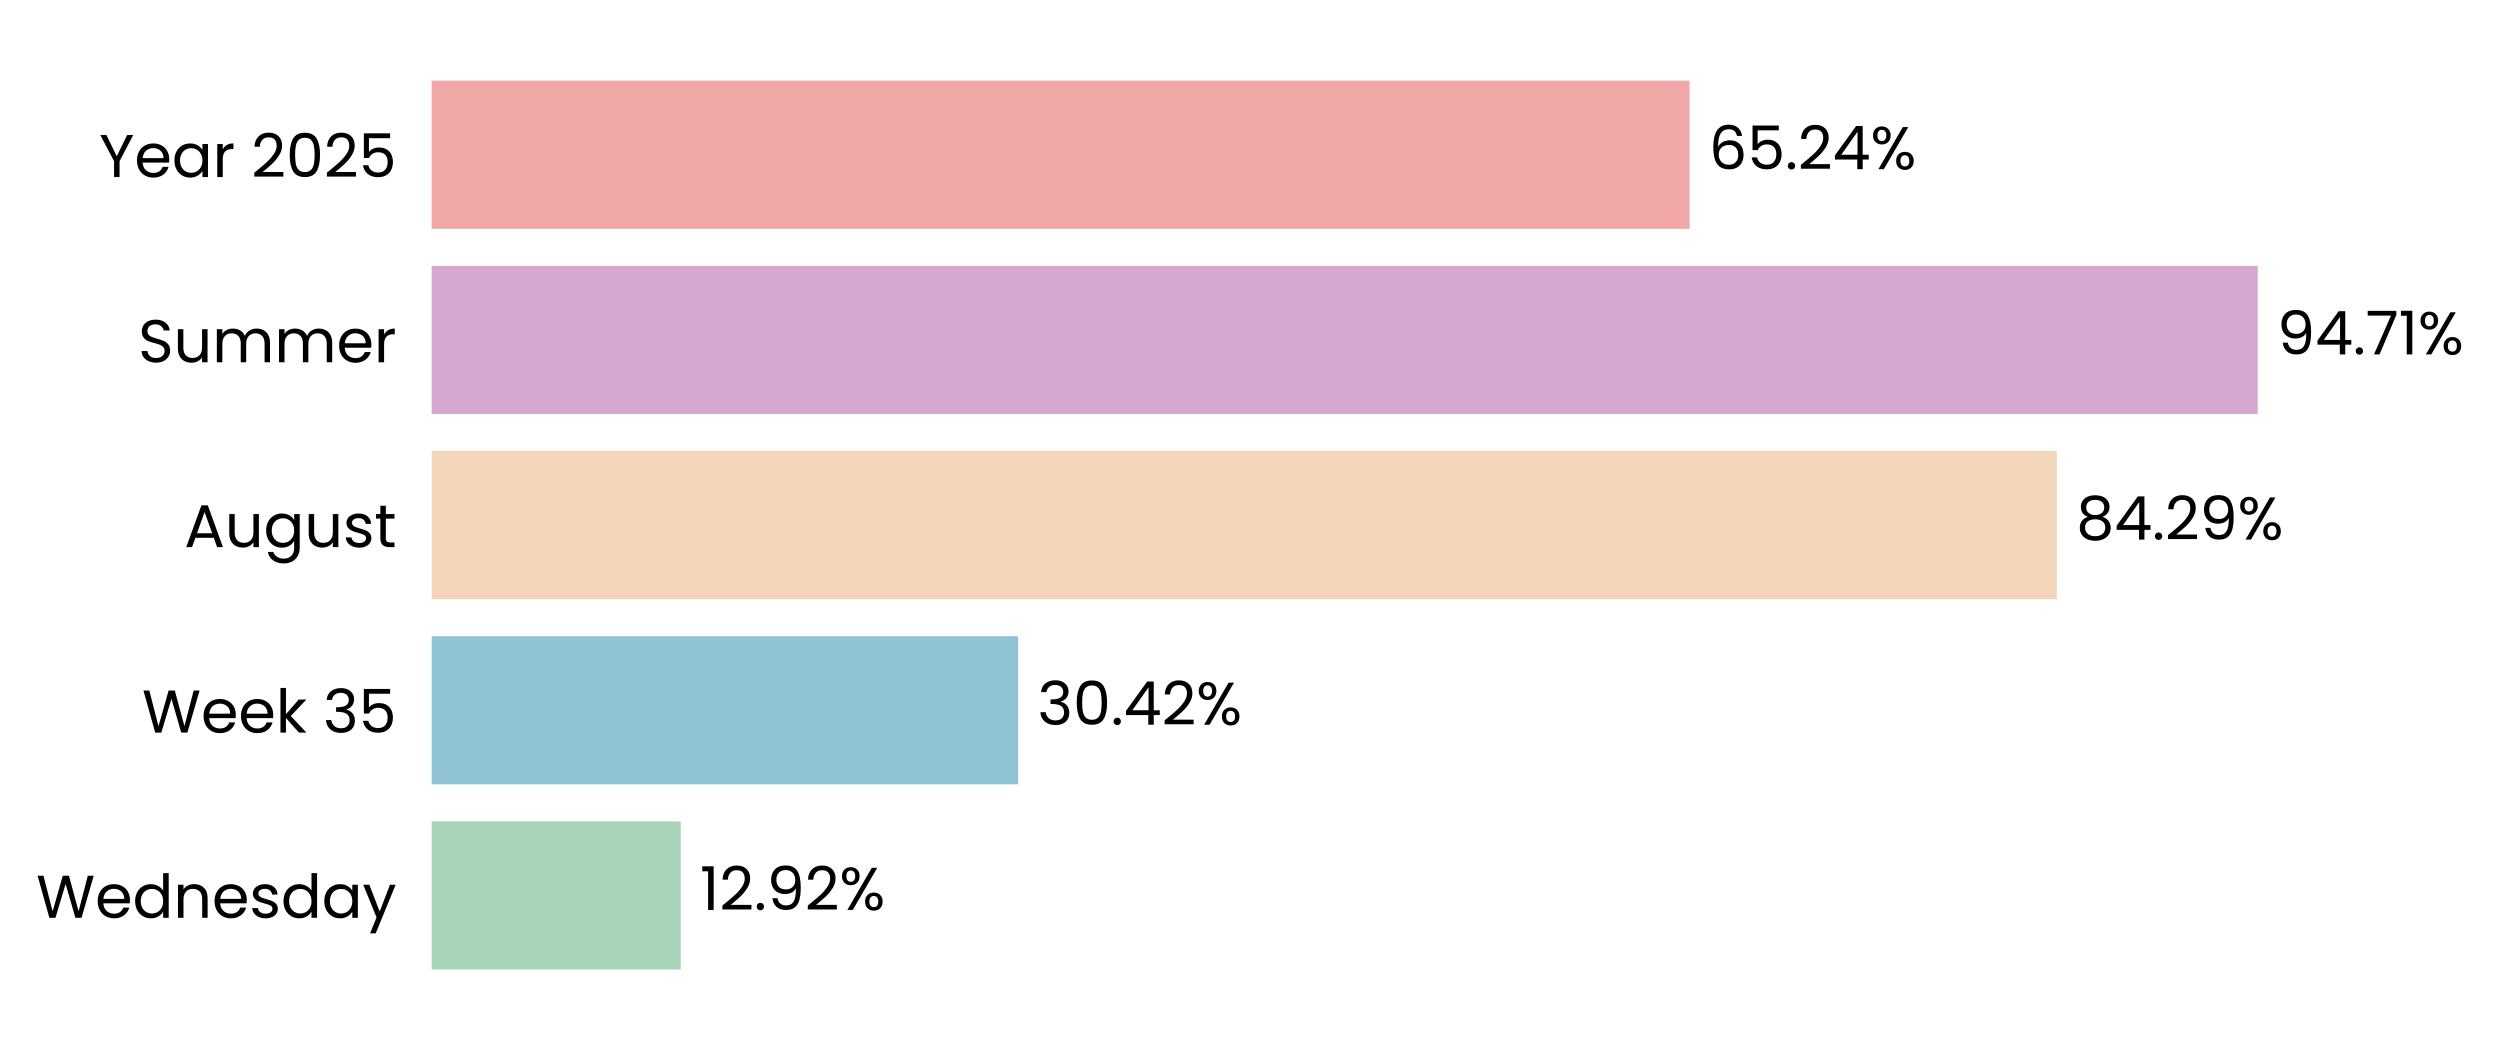
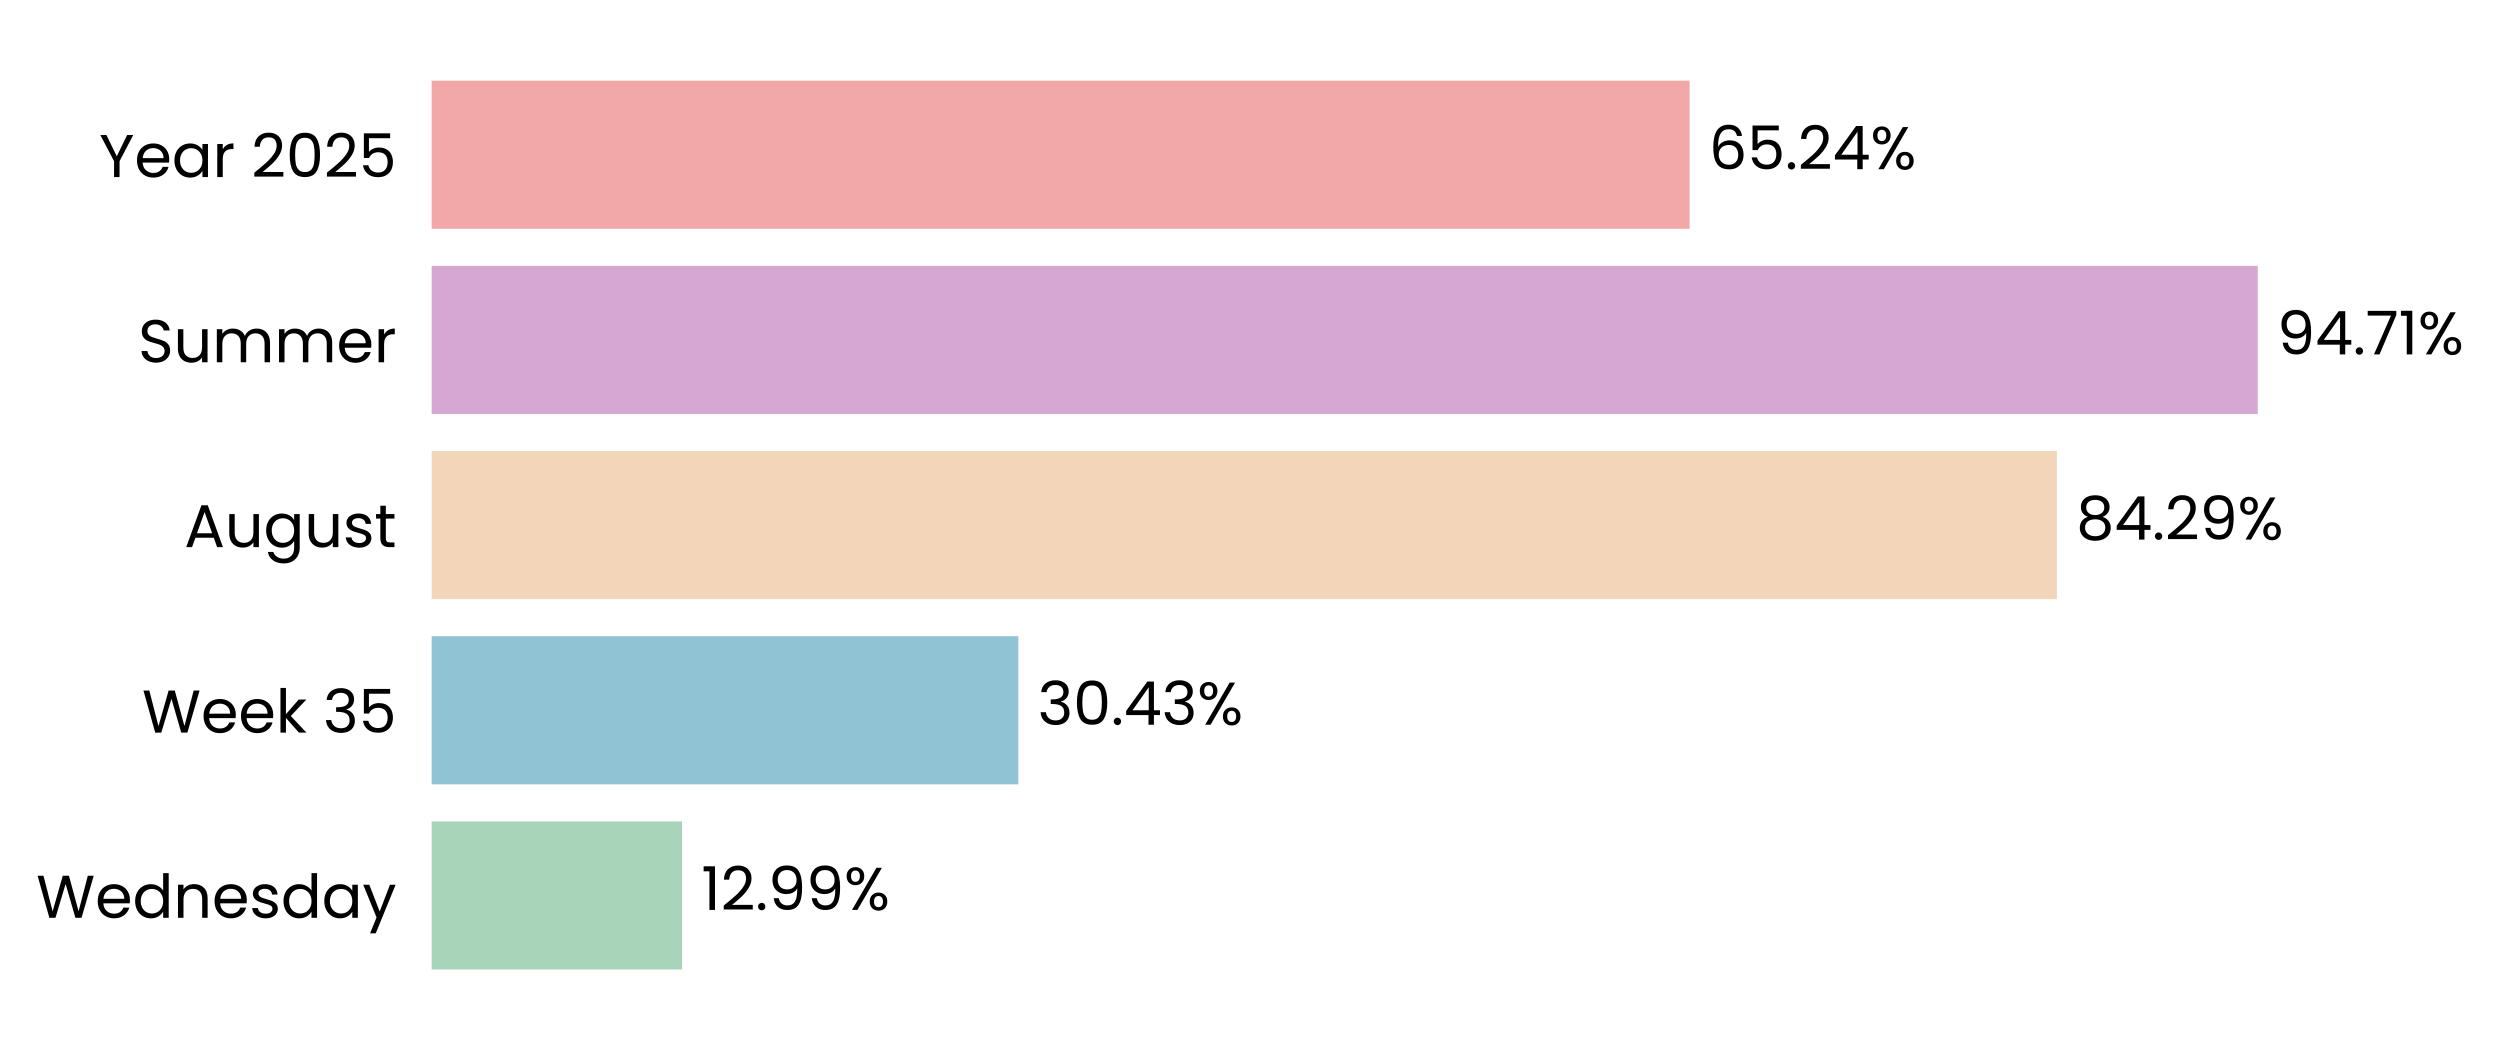
- <svg xmlns="http://www.w3.org/2000/svg" xmlns:xlink="http://www.w3.org/1999/xlink" width="497.054pt" height="208.8pt" viewBox="0 0 497.054 208.8" version="1.1">
+ <svg xmlns="http://www.w3.org/2000/svg" xmlns:xlink="http://www.w3.org/1999/xlink" width="497.055pt" height="208.8pt" viewBox="0 0 497.055 208.8" version="1.1">
  <defs>
    <style type="text/css">*{stroke-linejoin: round; stroke-linecap: butt}</style>
  </defs>
  <g id="figure_1">
    <g id="patch_1">
-       <path d="M 0 208.8  L 497.054 208.8  L 497.054 0  L 0 0  L 0 208.8  z " style="fill: none" />
+       <path d="M 0 208.8  L 497.055 208.8  L 497.055 0  L 0 0  L 0 208.8  z " style="fill: none" />
    </g>
    <g id="axes_1">
      <g id="patch_2">
-         <path d="M 85.825 201.6  L 469.189 201.6  L 469.189 7.2  L 85.825 7.2  L 85.825 201.6  z " style="fill: none" />
+         <path d="M 85.825 201.6  L 469.186 201.6  L 469.186 7.2  L 85.825 7.2  L 85.825 201.6  z " style="fill: none" />
      </g>
      <g id="patch_3">
-         <path d="M 85.825 192.764  L 135.343 192.764  L 135.343 163.309  L 85.825 163.309  z " clip-path="url(#p94c309889f)" style="fill: #a8d5ba" />
+         <path d="M 85.825 192.764  L 135.609 192.764  L 135.609 163.309  L 85.825 163.309  z " clip-path="url(#pe3e2e43722)" style="fill: #a8d5ba" />
      </g>
      <g id="patch_4">
-         <path d="M 85.825 155.945  L 202.432 155.945  L 202.432 126.491  L 85.825 126.491  z " clip-path="url(#p94c309889f)" style="fill: #90c3d4" />
+         <path d="M 85.825 155.945  L 202.469 155.945  L 202.469 126.491  L 85.825 126.491  z " clip-path="url(#pe3e2e43722)" style="fill: #90c3d4" />
      </g>
      <g id="patch_5">
-         <path d="M 85.825 119.127  L 408.953 119.127  L 408.953 89.673  L 85.825 89.673  z " clip-path="url(#p94c309889f)" style="fill: #f3d6ba" />
+         <path d="M 85.825 119.127  L 408.959 119.127  L 408.959 89.673  L 85.825 89.673  z " clip-path="url(#pe3e2e43722)" style="fill: #f3d6ba" />
      </g>
      <g id="patch_6">
-         <path d="M 85.825 82.309  L 448.892 82.309  L 448.892 52.855  L 85.825 52.855  z " clip-path="url(#p94c309889f)" style="fill: #d6a8d1" />
+         <path d="M 85.825 82.309  L 448.892 82.309  L 448.892 52.855  L 85.825 52.855  z " clip-path="url(#pe3e2e43722)" style="fill: #d6a8d1" />
      </g>
      <g id="patch_7">
-         <path d="M 85.825 45.491  L 335.935 45.491  L 335.935 16.036  L 85.825 16.036  z " clip-path="url(#p94c309889f)" style="fill: #f2a8a8" />
+         <path d="M 85.825 45.491  L 335.934 45.491  L 335.934 16.036  L 85.825 16.036  z " clip-path="url(#pe3e2e43722)" style="fill: #f2a8a8" />
      </g>
      <g id="matplotlib.axis_1">
        <g id="ytick_1">
          <g id="text_1">
            <g transform="translate(7.2 182.4764) scale(0.12 -0.12)">
              <defs>
                <path id="Poppins-Regular-57" d="M 6099 4461  L 4806 0  L 4154 0  L 3117 3590  L 2042 0  L 1395 -6  L 147 4461  L 768 4461  L 1741 678  L 2816 4461  L 3469 4461  L 4493 691  L 5472 4461  L 6099 4461  z " transform="scale(0.015625)" />
                <path id="Poppins-Regular-65" d="M 3693 1888  Q 3693 1722 3674 1536  L 870 1536  Q 902 1018 1225 726  Q 1549 435 2010 435  Q 2387 435 2640 611  Q 2893 787 2995 1082  L 3622 1082  Q 3482 576 3059 259  Q 2637 -58 2010 -58  Q 1510 -58 1116 166  Q 723 390 499 803  Q 275 1216 275 1760  Q 275 2304 492 2713  Q 710 3123 1104 3344  Q 1498 3565 2010 3565  Q 2509 3565 2893 3347  Q 3277 3130 3485 2749  Q 3693 2368 3693 1888  z M 3091 2010  Q 3091 2342 2944 2582  Q 2797 2822 2544 2947  Q 2291 3072 1984 3072  Q 1542 3072 1232 2790  Q 922 2509 877 2010  L 3091 2010  z " transform="scale(0.015625)" />
                <path id="Poppins-Regular-64" d="M 275 1766  Q 275 2304 492 2710  Q 710 3117 1091 3341  Q 1472 3565 1946 3565  Q 2355 3565 2707 3376  Q 3059 3187 3245 2880  L 3245 4736  L 3834 4736  L 3834 0  L 3245 0  L 3245 659  Q 3072 346 2733 144  Q 2394 -58 1939 -58  Q 1472 -58 1091 172  Q 710 403 492 819  Q 275 1235 275 1766  z M 3245 1760  Q 3245 2157 3085 2451  Q 2925 2746 2653 2902  Q 2381 3059 2054 3059  Q 1728 3059 1459 2905  Q 1190 2752 1030 2457  Q 870 2163 870 1766  Q 870 1363 1030 1065  Q 1190 768 1459 611  Q 1728 454 2054 454  Q 2381 454 2653 611  Q 2925 768 3085 1065  Q 3245 1363 3245 1760  z " transform="scale(0.015625)" />
                <path id="Poppins-Regular-6e" d="M 2202 3571  Q 2842 3571 3238 3184  Q 3635 2797 3635 2067  L 3635 0  L 3059 0  L 3059 1984  Q 3059 2509 2796 2787  Q 2534 3066 2080 3066  Q 1619 3066 1347 2778  Q 1075 2490 1075 1939  L 1075 0  L 493 0  L 493 3507  L 1075 3507  L 1075 3008  Q 1248 3277 1545 3424  Q 1843 3571 2202 3571  z " transform="scale(0.015625)" />
                <path id="Poppins-Regular-73" d="M 1734 -58  Q 1331 -58 1011 80  Q 691 218 505 464  Q 320 710 301 1030  L 902 1030  Q 928 768 1149 601  Q 1370 435 1728 435  Q 2061 435 2253 582  Q 2445 730 2445 954  Q 2445 1184 2240 1296  Q 2035 1408 1606 1517  Q 1216 1619 969 1724  Q 723 1830 547 2038  Q 371 2246 371 2586  Q 371 2854 531 3078  Q 691 3302 985 3433  Q 1280 3565 1658 3565  Q 2240 3565 2598 3270  Q 2957 2976 2982 2464  L 2400 2464  Q 2381 2739 2179 2905  Q 1978 3072 1638 3072  Q 1325 3072 1139 2937  Q 954 2803 954 2586  Q 954 2413 1066 2301  Q 1178 2189 1347 2121  Q 1517 2054 1818 1971  Q 2195 1869 2432 1769  Q 2669 1670 2838 1472  Q 3008 1274 3014 954  Q 3014 666 2854 435  Q 2694 205 2403 73  Q 2112 -58 1734 -58  z " transform="scale(0.015625)" />
                <path id="Poppins-Regular-61" d="M 275 1766  Q 275 2304 492 2710  Q 710 3117 1091 3341  Q 1472 3565 1939 3565  Q 2400 3565 2739 3366  Q 3078 3168 3245 2867  L 3245 3507  L 3834 3507  L 3834 0  L 3245 0  L 3245 653  Q 3072 346 2729 144  Q 2387 -58 1933 -58  Q 1466 -58 1088 172  Q 710 403 492 819  Q 275 1235 275 1766  z M 3245 1760  Q 3245 2157 3085 2451  Q 2925 2746 2653 2902  Q 2381 3059 2054 3059  Q 1728 3059 1459 2905  Q 1190 2752 1030 2457  Q 870 2163 870 1766  Q 870 1363 1030 1065  Q 1190 768 1459 611  Q 1728 454 2054 454  Q 2381 454 2653 611  Q 2925 768 3085 1065  Q 3245 1363 3245 1760  z " transform="scale(0.015625)" />
                <path id="Poppins-Regular-79" d="M 3514 3507  L 1402 -1651  L 800 -1651  L 1491 38  L 77 3507  L 723 3507  L 1824 666  L 2912 3507  L 3514 3507  z " transform="scale(0.015625)" />
              </defs>
              <use xlink:href="#Poppins-Regular-57" />
              <use xlink:href="#Poppins-Regular-65" transform="translate(97.59999 0)" />
              <use xlink:href="#Poppins-Regular-64" transform="translate(159.6 0)" />
              <use xlink:href="#Poppins-Regular-6e" transform="translate(227.2 0)" />
              <use xlink:href="#Poppins-Regular-65" transform="translate(291.2 0)" />
              <use xlink:href="#Poppins-Regular-73" transform="translate(353.1999 0)" />
              <use xlink:href="#Poppins-Regular-64" transform="translate(405.3999 0)" />
              <use xlink:href="#Poppins-Regular-61" transform="translate(472.9999 0)" />
              <use xlink:href="#Poppins-Regular-79" transform="translate(540.5999 0)" />
            </g>
          </g>
        </g>
        <g id="ytick_2">
          <g id="text_2">
            <g transform="translate(28.245 145.6582) scale(0.12 -0.12)">
              <defs>
                <path id="Poppins-Regular-6b" d="M 2451 0  L 1075 1549  L 1075 0  L 493 0  L 493 4736  L 1075 4736  L 1075 1952  L 2426 3507  L 3238 3507  L 1587 1760  L 3245 0  L 2451 0  z " transform="scale(0.015625)" />
                <path id="Poppins-Regular-20" transform="scale(0.015625)" />
                <path id="Poppins-Regular-33" d="M 384 3462  Q 429 4051 838 4384  Q 1248 4717 1901 4717  Q 2336 4717 2653 4560  Q 2970 4403 3133 4134  Q 3296 3866 3296 3526  Q 3296 3130 3069 2842  Q 2842 2554 2477 2470  L 2477 2438  Q 2893 2336 3136 2035  Q 3379 1734 3379 1248  Q 3379 883 3212 592  Q 3046 301 2713 134  Q 2381 -32 1914 -32  Q 1235 -32 800 323  Q 365 678 314 1331  L 877 1331  Q 922 947 1190 704  Q 1459 461 1907 461  Q 2355 461 2588 694  Q 2822 928 2822 1299  Q 2822 1779 2502 1990  Q 2182 2202 1536 2202  L 1389 2202  L 1389 2688  L 1542 2688  Q 2131 2694 2432 2883  Q 2733 3072 2733 3469  Q 2733 3808 2512 4013  Q 2291 4218 1882 4218  Q 1485 4218 1241 4013  Q 998 3808 954 3462  L 384 3462  z " transform="scale(0.015625)" />
                <path id="Poppins-Regular-35" d="M 3347 4122  L 1101 4122  L 1101 2662  Q 1248 2867 1536 2998  Q 1824 3130 2157 3130  Q 2688 3130 3021 2909  Q 3354 2688 3498 2339  Q 3642 1990 3642 1600  Q 3642 1139 3469 774  Q 3296 410 2941 198  Q 2586 -13 2061 -13  Q 1389 -13 973 332  Q 557 678 467 1254  L 1037 1254  Q 1120 890 1389 685  Q 1658 480 2067 480  Q 2573 480 2829 784  Q 3085 1088 3085 1587  Q 3085 2086 2829 2358  Q 2573 2630 2074 2630  Q 1734 2630 1481 2467  Q 1229 2304 1114 2022  L 563 2022  L 563 4634  L 3347 4634  L 3347 4122  z " transform="scale(0.015625)" />
              </defs>
              <use xlink:href="#Poppins-Regular-57" />
              <use xlink:href="#Poppins-Regular-65" transform="translate(97.59999 0)" />
              <use xlink:href="#Poppins-Regular-65" transform="translate(159.6 0)" />
              <use xlink:href="#Poppins-Regular-6b" transform="translate(221.6 0)" />
              <use xlink:href="#Poppins-Regular-20" transform="translate(273.0999 0)" />
              <use xlink:href="#Poppins-Regular-33" transform="translate(299.7999 0)" />
              <use xlink:href="#Poppins-Regular-35" transform="translate(358.6999 0)" />
            </g>
          </g>
        </g>
        <g id="ytick_3">
          <g id="text_3">
            <g transform="translate(36.63188 108.78) scale(0.12 -0.12)">
              <defs>
                <path id="Poppins-Regular-41" d="M 3130 992  L 1184 992  L 826 0  L 211 0  L 1824 4435  L 2496 4435  L 4102 0  L 3488 0  L 3130 992  z M 2963 1466  L 2157 3718  L 1350 1466  L 2963 1466  z " transform="scale(0.015625)" />
                <path id="Poppins-Regular-75" d="M 3603 3507  L 3603 0  L 3021 0  L 3021 518  Q 2854 250 2556 99  Q 2259 -51 1901 -51  Q 1491 -51 1164 118  Q 838 288 649 627  Q 461 966 461 1453  L 461 3507  L 1037 3507  L 1037 1530  Q 1037 1011 1299 732  Q 1562 454 2016 454  Q 2483 454 2752 742  Q 3021 1030 3021 1581  L 3021 3507  L 3603 3507  z " transform="scale(0.015625)" />
                <path id="Poppins-Regular-67" d="M 1939 3565  Q 2394 3565 2736 3366  Q 3078 3168 3245 2867  L 3245 3507  L 3834 3507  L 3834 -77  Q 3834 -557 3629 -931  Q 3424 -1306 3043 -1517  Q 2662 -1728 2157 -1728  Q 1466 -1728 1005 -1401  Q 544 -1075 461 -512  L 1037 -512  Q 1133 -832 1433 -1027  Q 1734 -1222 2157 -1222  Q 2637 -1222 2941 -921  Q 3245 -621 3245 -77  L 3245 659  Q 3072 352 2733 147  Q 2394 -58 1939 -58  Q 1472 -58 1091 172  Q 710 403 492 819  Q 275 1235 275 1766  Q 275 2304 492 2710  Q 710 3117 1091 3341  Q 1472 3565 1939 3565  z M 3245 1760  Q 3245 2157 3085 2451  Q 2925 2746 2653 2902  Q 2381 3059 2054 3059  Q 1728 3059 1459 2905  Q 1190 2752 1030 2457  Q 870 2163 870 1766  Q 870 1363 1030 1065  Q 1190 768 1459 611  Q 1728 454 2054 454  Q 2381 454 2653 611  Q 2925 768 3085 1065  Q 3245 1363 3245 1760  z " transform="scale(0.015625)" />
                <path id="Poppins-Regular-74" d="M 1203 3027  L 1203 960  Q 1203 704 1312 598  Q 1421 493 1690 493  L 2118 493  L 2118 0  L 1594 0  Q 1107 0 864 224  Q 621 448 621 960  L 621 3027  L 166 3027  L 166 3507  L 621 3507  L 621 4390  L 1203 4390  L 1203 3507  L 2118 3507  L 2118 3027  L 1203 3027  z " transform="scale(0.015625)" />
              </defs>
              <use xlink:href="#Poppins-Regular-41" />
              <use xlink:href="#Poppins-Regular-75" transform="translate(67.39999 0)" />
              <use xlink:href="#Poppins-Regular-67" transform="translate(131.4 0)" />
              <use xlink:href="#Poppins-Regular-75" transform="translate(199 0)" />
              <use xlink:href="#Poppins-Regular-73" transform="translate(263 0)" />
              <use xlink:href="#Poppins-Regular-74" transform="translate(315.2 0)" />
            </g>
          </g>
        </g>
        <g id="ytick_4">
          <g id="text_4">
            <g transform="translate(27.465 72.02182) scale(0.12 -0.12)">
              <defs>
                <path id="Poppins-Regular-53" d="M 1907 -45  Q 1466 -45 1117 112  Q 768 269 569 547  Q 371 826 365 1190  L 986 1190  Q 1018 877 1245 662  Q 1472 448 1907 448  Q 2323 448 2563 656  Q 2803 864 2803 1190  Q 2803 1446 2662 1606  Q 2522 1766 2310 1849  Q 2099 1933 1741 2029  Q 1299 2144 1033 2259  Q 768 2374 579 2620  Q 390 2867 390 3283  Q 390 3648 576 3929  Q 762 4211 1098 4364  Q 1434 4518 1869 4518  Q 2496 4518 2896 4204  Q 3296 3891 3347 3373  L 2707 3373  Q 2675 3629 2438 3824  Q 2202 4019 1811 4019  Q 1446 4019 1216 3830  Q 986 3642 986 3302  Q 986 3059 1123 2905  Q 1261 2752 1462 2672  Q 1664 2592 2029 2490  Q 2470 2368 2739 2249  Q 3008 2131 3200 1884  Q 3392 1638 3392 1216  Q 3392 890 3219 602  Q 3046 314 2707 134  Q 2368 -45 1907 -45  z " transform="scale(0.015625)" />
                <path id="Poppins-Regular-6d" d="M 4710 3571  Q 5120 3571 5440 3401  Q 5760 3232 5945 2893  Q 6131 2554 6131 2067  L 6131 0  L 5555 0  L 5555 1984  Q 5555 2509 5296 2787  Q 5037 3066 4595 3066  Q 4141 3066 3872 2774  Q 3603 2483 3603 1933  L 3603 0  L 3027 0  L 3027 1984  Q 3027 2509 2768 2787  Q 2509 3066 2067 3066  Q 1613 3066 1344 2774  Q 1075 2483 1075 1933  L 1075 0  L 493 0  L 493 3507  L 1075 3507  L 1075 3002  Q 1248 3277 1539 3424  Q 1830 3571 2182 3571  Q 2624 3571 2963 3372  Q 3302 3174 3469 2790  Q 3616 3162 3955 3366  Q 4294 3571 4710 3571  z " transform="scale(0.015625)" />
                <path id="Poppins-Regular-72" d="M 1075 2938  Q 1229 3238 1513 3404  Q 1798 3571 2208 3571  L 2208 2970  L 2054 2970  Q 1075 2970 1075 1907  L 1075 0  L 493 0  L 493 3507  L 1075 3507  L 1075 2938  z " transform="scale(0.015625)" />
              </defs>
              <use xlink:href="#Poppins-Regular-53" />
              <use xlink:href="#Poppins-Regular-75" transform="translate(58.7 0)" />
              <use xlink:href="#Poppins-Regular-6d" transform="translate(122.7 0)" />
              <use xlink:href="#Poppins-Regular-6d" transform="translate(225.7 0)" />
              <use xlink:href="#Poppins-Regular-65" transform="translate(328.7 0)" />
              <use xlink:href="#Poppins-Regular-72" transform="translate(390.6999 0)" />
            </g>
          </g>
        </g>
        <g id="ytick_5">
          <g id="text_5">
            <g transform="translate(19.71375 35.20364) scale(0.12 -0.12)">
              <defs>
                <path id="Poppins-Regular-59" d="M 3616 4461  L 2163 1683  L 2163 0  L 1581 0  L 1581 1683  L 122 4461  L 768 4461  L 1869 2202  L 2970 4461  L 3616 4461  z " transform="scale(0.015625)" />
                <path id="Poppins-Regular-32" d="M 326 467  Q 1139 1120 1600 1539  Q 2061 1958 2377 2416  Q 2694 2874 2694 3315  Q 2694 3731 2492 3971  Q 2291 4211 1843 4211  Q 1408 4211 1168 3939  Q 928 3667 909 3213  L 346 3213  Q 371 3930 780 4320  Q 1190 4710 1837 4710  Q 2496 4710 2883 4345  Q 3270 3981 3270 3341  Q 3270 2810 2953 2307  Q 2637 1805 2233 1424  Q 1830 1043 1203 538  L 3405 538  L 3405 51  L 326 51  L 326 467  z " transform="scale(0.015625)" />
                <path id="Poppins-Regular-30" d="M 397 2362  Q 397 3462 755 4080  Q 1114 4698 2010 4698  Q 2899 4698 3257 4080  Q 3616 3462 3616 2362  Q 3616 1242 3257 621  Q 2899 0 2010 0  Q 1114 0 755 621  Q 397 1242 397 2362  z M 3040 2362  Q 3040 2918 2966 3305  Q 2893 3693 2665 3929  Q 2438 4166 2010 4166  Q 1574 4166 1347 3929  Q 1120 3693 1046 3305  Q 973 2918 973 2362  Q 973 1786 1046 1395  Q 1120 1005 1347 768  Q 1574 531 2010 531  Q 2438 531 2665 768  Q 2893 1005 2966 1395  Q 3040 1786 3040 2362  z " transform="scale(0.015625)" />
              </defs>
              <use xlink:href="#Poppins-Regular-59" />
              <use xlink:href="#Poppins-Regular-65" transform="translate(58.39999 0)" />
              <use xlink:href="#Poppins-Regular-61" transform="translate(120.4 0)" />
              <use xlink:href="#Poppins-Regular-72" transform="translate(188 0)" />
              <use xlink:href="#Poppins-Regular-20" transform="translate(225.3 0)" />
              <use xlink:href="#Poppins-Regular-32" transform="translate(252 0)" />
              <use xlink:href="#Poppins-Regular-30" transform="translate(309.4999 0)" />
              <use xlink:href="#Poppins-Regular-32" transform="translate(372.2999 0)" />
              <use xlink:href="#Poppins-Regular-35" transform="translate(429.7999 0)" />
            </g>
          </g>
        </g>
      </g>
      <g id="text_6">
-         <g transform="translate(139.1765 180.9164) scale(0.12 -0.12)">
+         <g transform="translate(139.4423 180.9164) scale(0.12 -0.12)">
          <defs>
            <path id="Poppins-Regular-31" d="M 243 4096  L 243 4627  L 1446 4627  L 1446 0  L 858 0  L 858 4096  L 243 4096  z " transform="scale(0.015625)" />
            <path id="Poppins-Regular-2e" d="M 678 -38  Q 512 -38 397 77  Q 282 192 282 358  Q 282 525 397 640  Q 512 755 678 755  Q 838 755 950 640  Q 1062 525 1062 358  Q 1062 192 950 77  Q 838 -38 678 -38  z " transform="scale(0.015625)" />
            <path id="Poppins-Regular-39" d="M 1146 1242  Q 1210 877 1443 678  Q 1677 480 2074 480  Q 2605 480 2857 896  Q 3110 1312 3098 2298  Q 2963 2010 2649 1846  Q 2336 1683 1952 1683  Q 1523 1683 1187 1859  Q 851 2035 659 2374  Q 467 2714 467 3194  Q 467 3878 864 4297  Q 1261 4717 1990 4717  Q 2886 4717 3248 4134  Q 3610 3552 3610 2400  Q 3610 1594 3466 1069  Q 3322 544 2979 269  Q 2637 -6 2042 -6  Q 1389 -6 1024 346  Q 659 698 608 1242  L 1146 1242  z M 2048 2176  Q 2477 2176 2752 2441  Q 3027 2707 3027 3162  Q 3027 3642 2758 3936  Q 2490 4230 2003 4230  Q 1555 4230 1289 3948  Q 1024 3667 1024 3206  Q 1024 2739 1286 2457  Q 1549 2176 2048 2176  z " transform="scale(0.015625)" />
            <path id="Poppins-Regular-25" d="M 269 3584  Q 269 4019 531 4278  Q 794 4538 1203 4538  Q 1613 4538 1875 4278  Q 2138 4019 2138 3584  Q 2138 3142 1875 2883  Q 1613 2624 1203 2624  Q 794 2624 531 2883  Q 269 3142 269 3584  z M 4006 4467  L 1414 0  L 838 0  L 3430 4467  L 4006 4467  z M 1203 4179  Q 986 4179 861 4028  Q 736 3878 736 3584  Q 736 3290 861 3136  Q 986 2982 1203 2982  Q 1421 2982 1549 3139  Q 1677 3296 1677 3584  Q 1677 3878 1549 4028  Q 1421 4179 1203 4179  z M 2720 883  Q 2720 1325 2982 1584  Q 3245 1843 3654 1843  Q 4064 1843 4323 1584  Q 4582 1325 4582 883  Q 4582 448 4323 185  Q 4064 -77 3654 -77  Q 3245 -77 2982 182  Q 2720 442 2720 883  z M 3648 1478  Q 3430 1478 3302 1328  Q 3174 1178 3174 883  Q 3174 595 3302 444  Q 3430 294 3648 294  Q 3866 294 3994 444  Q 4122 595 4122 883  Q 4122 1178 3994 1328  Q 3866 1478 3648 1478  z " transform="scale(0.015625)" />
          </defs>
          <use xlink:href="#Poppins-Regular-31" />
          <use xlink:href="#Poppins-Regular-32" transform="translate(31.99998 0)" />
          <use xlink:href="#Poppins-Regular-2e" transform="translate(89.49997 0)" />
          <use xlink:href="#Poppins-Regular-39" transform="translate(110.5 0)" />
-           <use xlink:href="#Poppins-Regular-32" transform="translate(173.4999 0)" />
-           <use xlink:href="#Poppins-Regular-25" transform="translate(230.9999 0)" />
+           <use xlink:href="#Poppins-Regular-39" transform="translate(173.4999 0)" />
+           <use xlink:href="#Poppins-Regular-25" transform="translate(236.4999 0)" />
        </g>
      </g>
      <g id="text_7">
-         <g transform="translate(206.2651 144.0982) scale(0.12 -0.12)">
+         <g transform="translate(206.3023 144.0982) scale(0.12 -0.12)">
          <defs>
            <path id="Poppins-Regular-34" d="M 256 1030  L 256 1472  L 2502 4582  L 3200 4582  L 3200 1536  L 3840 1536  L 3840 1030  L 3200 1030  L 3200 0  L 2624 0  L 2624 1030  L 256 1030  z M 2650 3974  L 928 1536  L 2650 1536  L 2650 3974  z " transform="scale(0.015625)" />
          </defs>
          <use xlink:href="#Poppins-Regular-33" />
          <use xlink:href="#Poppins-Regular-30" transform="translate(58.89999 0)" />
          <use xlink:href="#Poppins-Regular-2e" transform="translate(121.7 0)" />
          <use xlink:href="#Poppins-Regular-34" transform="translate(142.7 0)" />
-           <use xlink:href="#Poppins-Regular-32" transform="translate(205.6 0)" />
-           <use xlink:href="#Poppins-Regular-25" transform="translate(263.0999 0)" />
+           <use xlink:href="#Poppins-Regular-33" transform="translate(205.6 0)" />
+           <use xlink:href="#Poppins-Regular-25" transform="translate(264.5 0)" />
        </g>
      </g>
      <g id="text_8">
-         <g transform="translate(412.787 107.28) scale(0.12 -0.12)">
+         <g transform="translate(412.793 107.28) scale(0.12 -0.12)">
          <defs>
            <path id="Poppins-Regular-38" d="M 1242 2406  Q 883 2547 691 2816  Q 499 3085 499 3469  Q 499 3814 672 4092  Q 845 4371 1187 4534  Q 1530 4698 2016 4698  Q 2502 4698 2844 4534  Q 3187 4371 3363 4092  Q 3539 3814 3539 3469  Q 3539 3098 3340 2819  Q 3142 2541 2797 2406  Q 3194 2285 3427 1981  Q 3661 1677 3661 1248  Q 3661 832 3456 521  Q 3251 211 2876 41  Q 2502 -128 2016 -128  Q 1530 -128 1162 41  Q 794 211 589 521  Q 384 832 384 1248  Q 384 1677 614 1984  Q 845 2291 1242 2406  z M 2976 3398  Q 2976 3789 2720 4000  Q 2464 4211 2016 4211  Q 1574 4211 1318 4000  Q 1062 3789 1062 3392  Q 1062 3034 1328 2816  Q 1594 2598 2016 2598  Q 2445 2598 2710 2819  Q 2976 3040 2976 3398  z M 2016 2150  Q 1542 2150 1241 1929  Q 941 1709 941 1267  Q 941 858 1232 608  Q 1523 358 2016 358  Q 2509 358 2797 608  Q 3085 858 3085 1267  Q 3085 1696 2790 1923  Q 2496 2150 2016 2150  z " transform="scale(0.015625)" />
          </defs>
          <use xlink:href="#Poppins-Regular-38" />
          <use xlink:href="#Poppins-Regular-34" transform="translate(63.09999 0)" />
          <use xlink:href="#Poppins-Regular-2e" transform="translate(126 0)" />
          <use xlink:href="#Poppins-Regular-32" transform="translate(147 0)" />
          <use xlink:href="#Poppins-Regular-39" transform="translate(204.5 0)" />
          <use xlink:href="#Poppins-Regular-25" transform="translate(267.4999 0)" />
        </g>
      </g>
      <g id="text_9">
-         <g transform="translate(452.7257 70.46182) scale(0.12 -0.12)">
+         <g transform="translate(452.7258 70.46182) scale(0.12 -0.12)">
          <defs>
            <path id="Poppins-Regular-37" d="M 3245 4173  L 1466 0  L 877 0  L 2682 4115  L 211 4115  L 211 4614  L 3245 4614  L 3245 4173  z " transform="scale(0.015625)" />
          </defs>
          <use xlink:href="#Poppins-Regular-39" />
          <use xlink:href="#Poppins-Regular-34" transform="translate(62.99999 0)" />
          <use xlink:href="#Poppins-Regular-2e" transform="translate(125.9 0)" />
          <use xlink:href="#Poppins-Regular-37" transform="translate(146.9 0)" />
          <use xlink:href="#Poppins-Regular-31" transform="translate(201.5 0)" />
          <use xlink:href="#Poppins-Regular-25" transform="translate(233.4999 0)" />
        </g>
      </g>
      <g id="text_10">
-         <g transform="translate(339.7686 33.64364) scale(0.12 -0.12)">
+         <g transform="translate(339.7673 33.64364) scale(0.12 -0.12)">
          <defs>
            <path id="Poppins-Regular-36" d="M 2976 3526  Q 2835 4237 2099 4237  Q 1530 4237 1248 3798  Q 966 3360 973 2355  Q 1120 2688 1462 2877  Q 1805 3066 2227 3066  Q 2886 3066 3280 2656  Q 3674 2246 3674 1523  Q 3674 1088 3504 742  Q 3334 397 2992 192  Q 2650 -13 2163 -13  Q 1504 -13 1133 281  Q 762 576 614 1094  Q 467 1613 467 2374  Q 467 4723 2106 4723  Q 2733 4723 3091 4384  Q 3450 4045 3514 3526  L 2976 3526  z M 2106 2573  Q 1830 2573 1587 2461  Q 1344 2349 1193 2121  Q 1043 1894 1043 1568  Q 1043 1082 1324 778  Q 1606 474 2131 474  Q 2579 474 2844 752  Q 3110 1030 3110 1504  Q 3110 2003 2854 2288  Q 2598 2573 2106 2573  z " transform="scale(0.015625)" />
          </defs>
          <use xlink:href="#Poppins-Regular-36" />
          <use xlink:href="#Poppins-Regular-35" transform="translate(63.49999 0)" />
          <use xlink:href="#Poppins-Regular-2e" transform="translate(126.3 0)" />
          <use xlink:href="#Poppins-Regular-32" transform="translate(147.3 0)" />
          <use xlink:href="#Poppins-Regular-34" transform="translate(204.7999 0)" />
          <use xlink:href="#Poppins-Regular-25" transform="translate(267.6999 0)" />
        </g>
      </g>
    </g>
  </g>
  <defs>
-     <clipPath id="p94c309889f">
-       <rect x="85.825" y="7.2" width="383.364" height="194.4" />
+     <clipPath id="pe3e2e43722">
+       <rect x="85.825" y="7.2" width="383.361" height="194.4" />
    </clipPath>
  </defs>
</svg>
